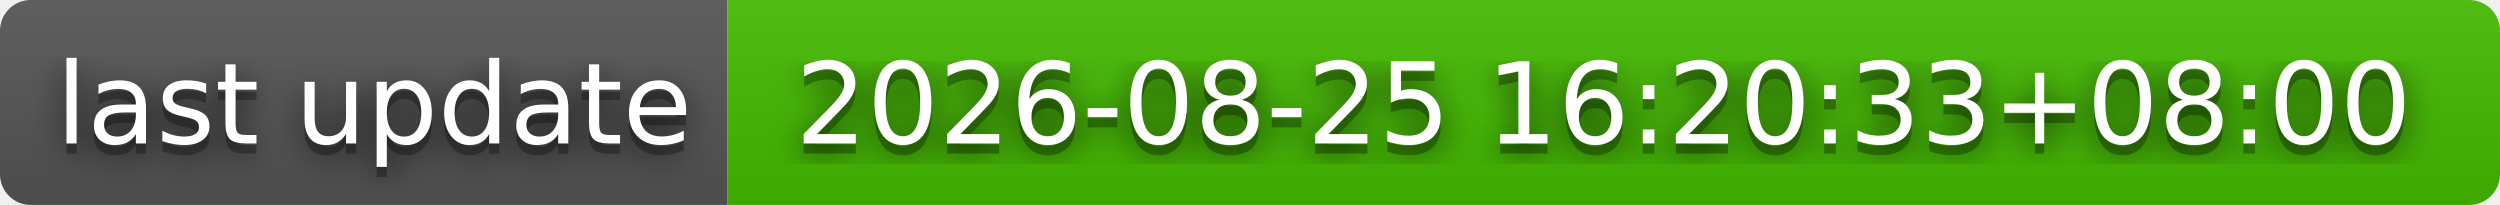
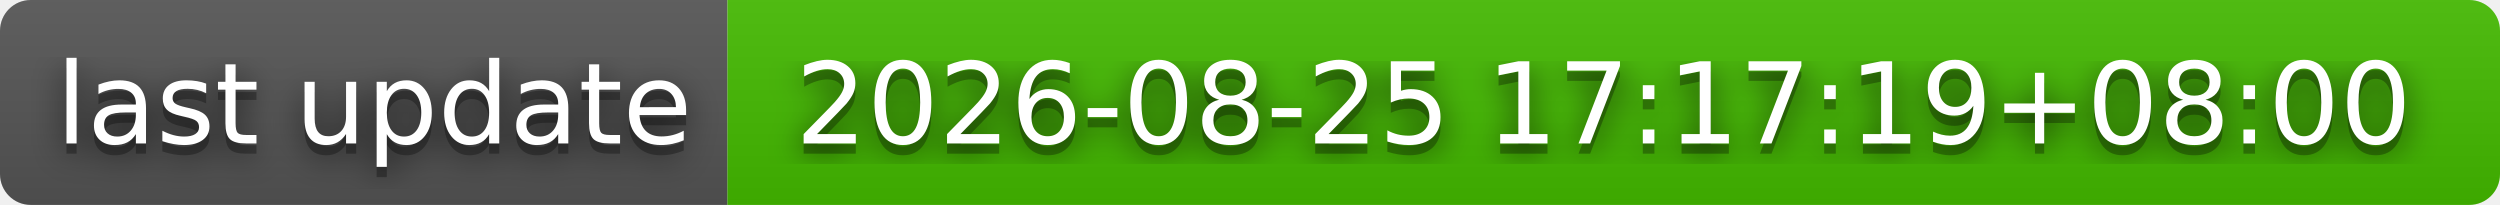
- <svg xmlns="http://www.w3.org/2000/svg" width="244" height="20" role="img" aria-label="last update: 2026-08-25 16:20:33+08:00">
+ <svg xmlns="http://www.w3.org/2000/svg" width="244" height="20" role="img" aria-label="last update: 2026-08-25 17:17:19+08:00">
  <filter id="blur">
    <feGaussianBlur stdDeviation="16" />
  </filter>
  <linearGradient id="s" x2="0" y2="100%">
    <stop offset="0" stop-color="#bbb" stop-opacity=".1" />
    <stop offset="1" stop-opacity=".1" />
  </linearGradient>
  <clipPath id="r">
    <rect width="244" height="20" rx="3" />
  </clipPath>
  <g clip-path="url(#r)">
    <rect width="71" height="20" fill="#555" />
    <rect x="71" width="173" height="20" fill="#4b0" />
    <rect width="244" height="20" fill="url(#s)" />
  </g>
  <g fill="#fff" text-anchor="middle" font-family="Verdana,Geneva,DejaVu Sans,sans-serif" text-rendering="geometricPrecision" font-size="110">
    <g transform="scale(.1)">
      <g aria-hidden="true" fill="#010101">
        <text x="365" y="150" fill-opacity=".8" filter="url(#blur)" textLength="610">last update</text>
        <text x="365" y="150" fill-opacity=".3" textLength="610">last update</text>
      </g>
      <text x="365" y="140" textLength="610">last update</text>
    </g>
    <g transform="scale(.1)">
      <g aria-hidden="true" fill="#010101">
-         <text x="1565" y="150" fill-opacity=".8" filter="url(#blur)" textLength="1630">2026-08-25 16:20:33+08:00</text>
-         <text x="1565" y="150" fill-opacity=".3" textLength="1630">2026-08-25 16:20:33+08:00</text>
+         <text x="1565" y="150" fill-opacity=".8" filter="url(#blur)" textLength="1630">2026-08-25 17:17:19+08:00</text>
+         <text x="1565" y="150" fill-opacity=".3" textLength="1630">2026-08-25 17:17:19+08:00</text>
      </g>
-       <text x="1565" y="140" textLength="1630">2026-08-25 16:20:33+08:00</text>
+       <text x="1565" y="140" textLength="1630">2026-08-25 17:17:19+08:00</text>
    </g>
  </g>
</svg>
